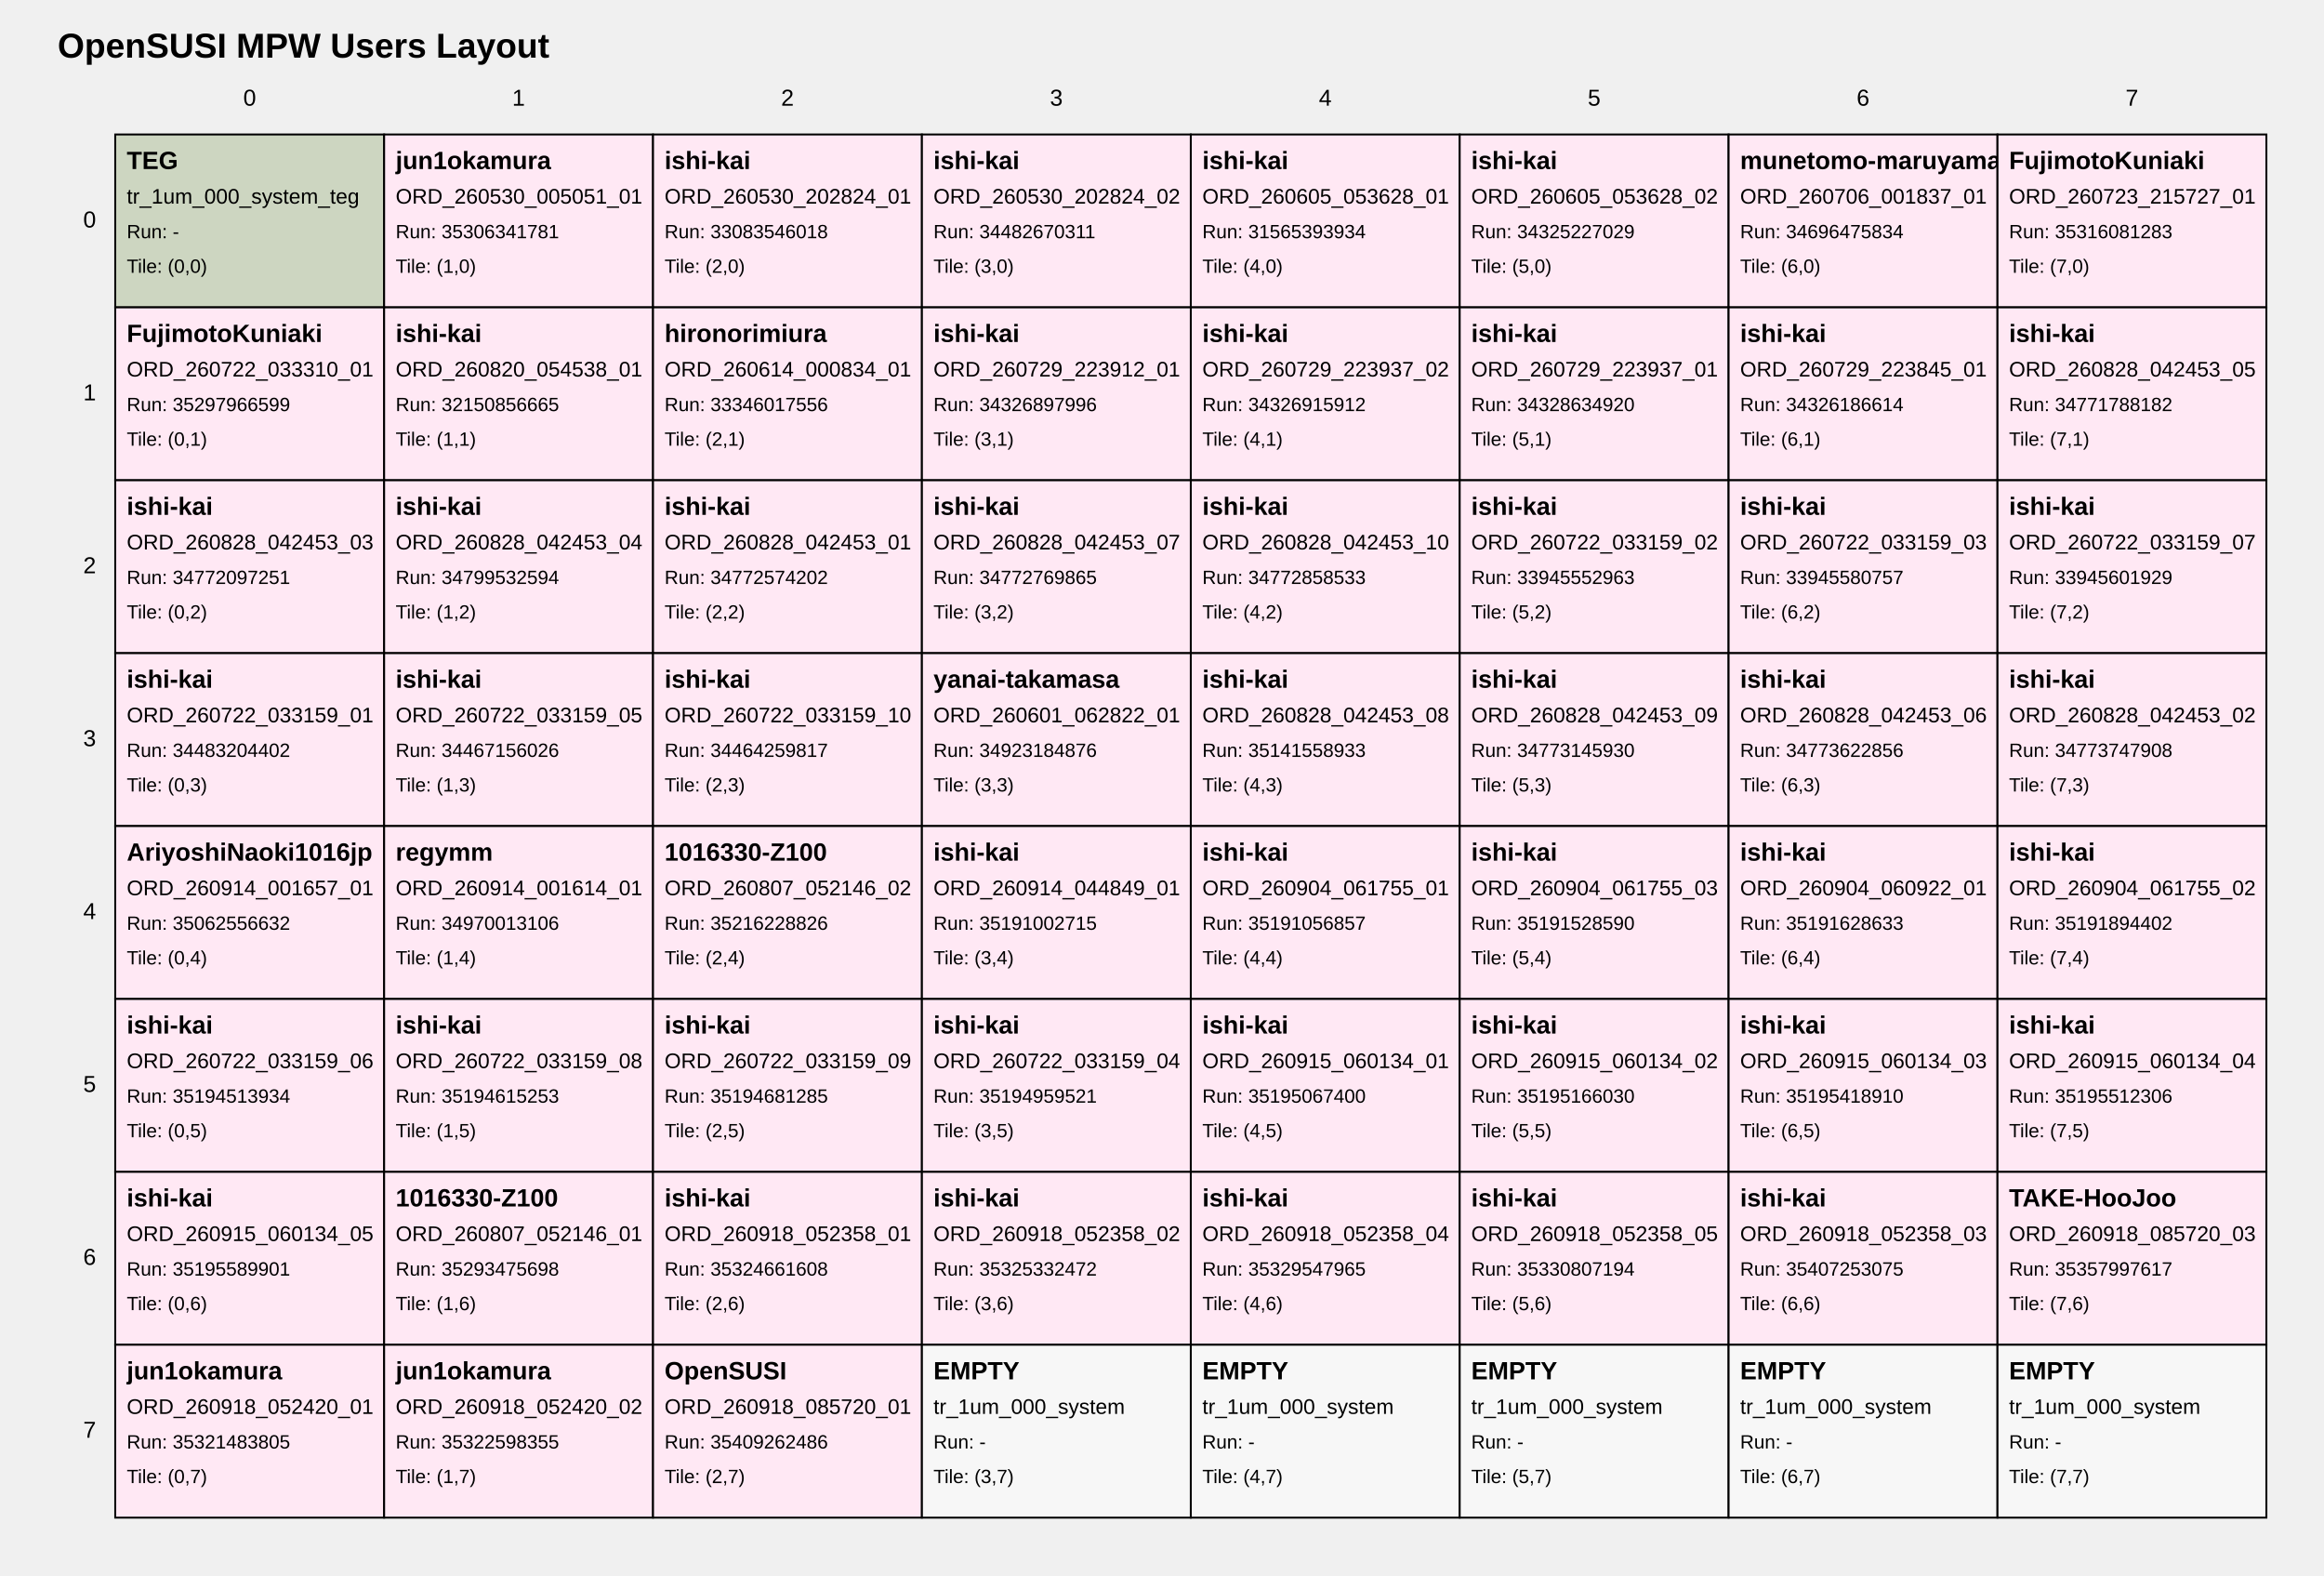
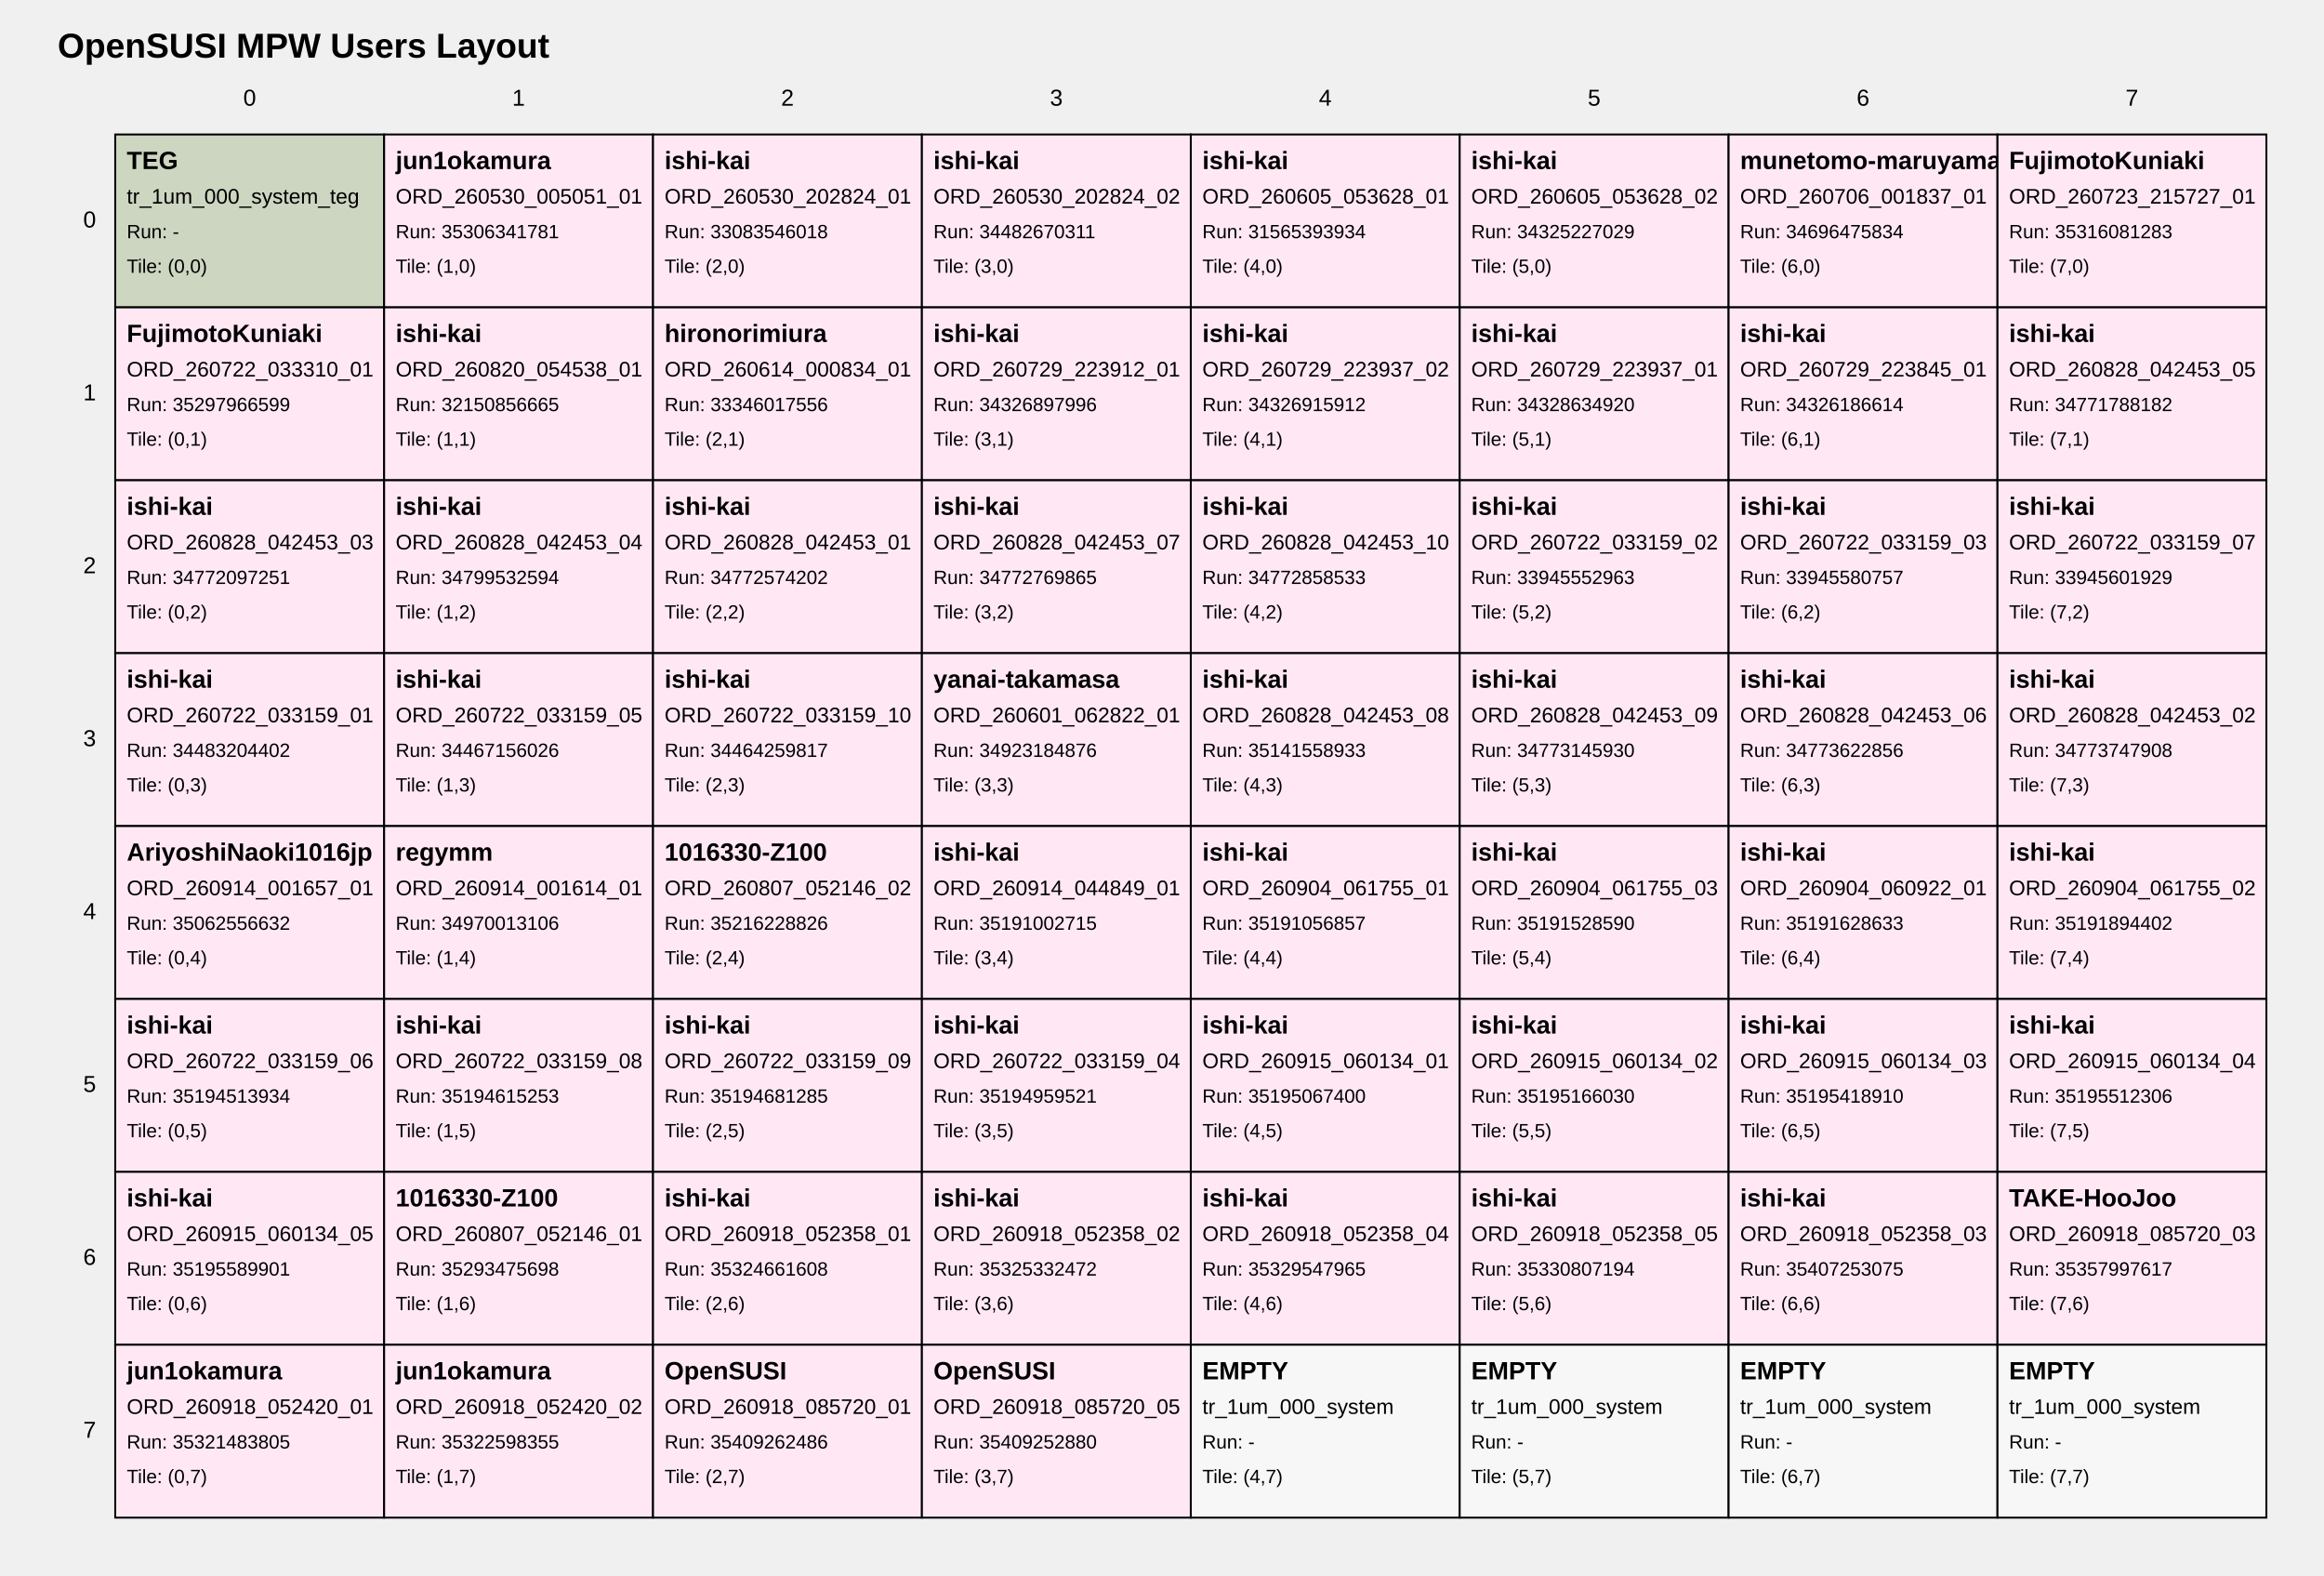
<svg xmlns="http://www.w3.org/2000/svg" width="1210" height="820" viewBox="0 0 1210 820">
  <style>
text { font-family: Arial, sans-serif; fill: black; }
.tile { fill: white; stroke: black; stroke-width: 1; }
.tile-teg { fill: #cdd6c1; }
.tile-user { fill: #ffe8f4; }
.tile-fill { fill: #f7f7f7; }
.grid-label { font-size: 12px; }
.title { font-size: 18px; font-weight: bold; }
.tile-title { font-size: 13px; font-weight: bold; }
.tile-sub { font-size: 11px; }
.tile-run { font-size: 10px; }
</style>
  <text class="title" x="30" y="30">OpenSUSI MPW Users Layout</text>
  <text class="grid-label" x="130.0" y="55" text-anchor="middle">0</text>
  <text class="grid-label" x="270.0" y="55" text-anchor="middle">1</text>
  <text class="grid-label" x="410.0" y="55" text-anchor="middle">2</text>
  <text class="grid-label" x="550.0" y="55" text-anchor="middle">3</text>
  <text class="grid-label" x="690.0" y="55" text-anchor="middle">4</text>
  <text class="grid-label" x="830.0" y="55" text-anchor="middle">5</text>
  <text class="grid-label" x="970.0" y="55" text-anchor="middle">6</text>
  <text class="grid-label" x="1110.0" y="55" text-anchor="middle">7</text>
  <text class="grid-label" x="50" y="115.0" text-anchor="end" dominant-baseline="middle">0</text>
  <text class="grid-label" x="50" y="205.0" text-anchor="end" dominant-baseline="middle">1</text>
  <text class="grid-label" x="50" y="295.0" text-anchor="end" dominant-baseline="middle">2</text>
  <text class="grid-label" x="50" y="385.0" text-anchor="end" dominant-baseline="middle">3</text>
  <text class="grid-label" x="50" y="475.0" text-anchor="end" dominant-baseline="middle">4</text>
  <text class="grid-label" x="50" y="565.0" text-anchor="end" dominant-baseline="middle">5</text>
  <text class="grid-label" x="50" y="655.0" text-anchor="end" dominant-baseline="middle">6</text>
  <text class="grid-label" x="50" y="745.0" text-anchor="end" dominant-baseline="middle">7</text>
  <a href="https://github.com/OpenSUSI/OpenSUSI_MPW_TR2026/blob/main/users/000_system" target="_blank">
    <rect class="tile tile-teg" x="60" y="70" width="140" height="90" />
    <text class="tile-title" x="66" y="88">TEG</text>
    <text class="tile-sub" x="66" y="106">tr_1um_000_system_teg</text>
    <text class="tile-run" x="66" y="124">Run: -</text>
    <text class="tile-run" x="66" y="142">Tile: (0,0)</text>
  </a>
  <a href="https://github.com/OpenSUSI/OpenSUSI_MPW_TR2026/blob/main/users/jun1okamura/ORD-260530-005051-01" target="_blank">
    <rect class="tile tile-user" x="200" y="70" width="140" height="90" />
    <text class="tile-title" x="206" y="88">jun1okamura</text>
    <text class="tile-sub" x="206" y="106">ORD_260530_005051_01</text>
    <text class="tile-run" x="206" y="124">Run: 35306341781</text>
    <text class="tile-run" x="206" y="142">Tile: (1,0)</text>
  </a>
  <a href="https://github.com/OpenSUSI/OpenSUSI_MPW_TR2026/blob/main/users/ishi-kai/ORD-260530-202824-01" target="_blank">
    <rect class="tile tile-user" x="340" y="70" width="140" height="90" />
    <text class="tile-title" x="346" y="88">ishi-kai</text>
    <text class="tile-sub" x="346" y="106">ORD_260530_202824_01</text>
    <text class="tile-run" x="346" y="124">Run: 33083546018</text>
    <text class="tile-run" x="346" y="142">Tile: (2,0)</text>
  </a>
  <a href="https://github.com/OpenSUSI/OpenSUSI_MPW_TR2026/blob/main/users/ishi-kai/ORD-260530-202824-02" target="_blank">
    <rect class="tile tile-user" x="480" y="70" width="140" height="90" />
    <text class="tile-title" x="486" y="88">ishi-kai</text>
    <text class="tile-sub" x="486" y="106">ORD_260530_202824_02</text>
    <text class="tile-run" x="486" y="124">Run: 34482670311</text>
    <text class="tile-run" x="486" y="142">Tile: (3,0)</text>
  </a>
  <a href="https://github.com/OpenSUSI/OpenSUSI_MPW_TR2026/blob/main/users/ishi-kai/ORD-260605-053628-01" target="_blank">
    <rect class="tile tile-user" x="620" y="70" width="140" height="90" />
    <text class="tile-title" x="626" y="88">ishi-kai</text>
    <text class="tile-sub" x="626" y="106">ORD_260605_053628_01</text>
    <text class="tile-run" x="626" y="124">Run: 31565393934</text>
    <text class="tile-run" x="626" y="142">Tile: (4,0)</text>
  </a>
  <a href="https://github.com/OpenSUSI/OpenSUSI_MPW_TR2026/blob/main/users/ishi-kai/ORD-260605-053628-02" target="_blank">
    <rect class="tile tile-user" x="760" y="70" width="140" height="90" />
    <text class="tile-title" x="766" y="88">ishi-kai</text>
    <text class="tile-sub" x="766" y="106">ORD_260605_053628_02</text>
    <text class="tile-run" x="766" y="124">Run: 34325227029</text>
    <text class="tile-run" x="766" y="142">Tile: (5,0)</text>
  </a>
  <a href="https://github.com/OpenSUSI/OpenSUSI_MPW_TR2026/blob/main/users/munetomo-maruyama/ORD-260706-001837-01" target="_blank">
    <rect class="tile tile-user" x="900" y="70" width="140" height="90" />
    <text class="tile-title" x="906" y="88">munetomo-maruyama</text>
    <text class="tile-sub" x="906" y="106">ORD_260706_001837_01</text>
    <text class="tile-run" x="906" y="124">Run: 34696475834</text>
    <text class="tile-run" x="906" y="142">Tile: (6,0)</text>
  </a>
  <a href="https://github.com/OpenSUSI/OpenSUSI_MPW_TR2026/blob/main/users/FujimotoKuniaki/ORD-260723-215727-01" target="_blank">
    <rect class="tile tile-user" x="1040" y="70" width="140" height="90" />
    <text class="tile-title" x="1046" y="88">FujimotoKuniaki</text>
    <text class="tile-sub" x="1046" y="106">ORD_260723_215727_01</text>
    <text class="tile-run" x="1046" y="124">Run: 35316081283</text>
    <text class="tile-run" x="1046" y="142">Tile: (7,0)</text>
  </a>
  <a href="https://github.com/OpenSUSI/OpenSUSI_MPW_TR2026/blob/main/users/FujimotoKuniaki/ORD-260722-033310-01" target="_blank">
    <rect class="tile tile-user" x="60" y="160" width="140" height="90" />
    <text class="tile-title" x="66" y="178">FujimotoKuniaki</text>
    <text class="tile-sub" x="66" y="196">ORD_260722_033310_01</text>
    <text class="tile-run" x="66" y="214">Run: 35297966599</text>
    <text class="tile-run" x="66" y="232">Tile: (0,1)</text>
  </a>
  <a href="https://github.com/OpenSUSI/OpenSUSI_MPW_TR2026/blob/main/users/ishi-kai/ORD-260820-054538-01" target="_blank">
    <rect class="tile tile-user" x="200" y="160" width="140" height="90" />
    <text class="tile-title" x="206" y="178">ishi-kai</text>
    <text class="tile-sub" x="206" y="196">ORD_260820_054538_01</text>
    <text class="tile-run" x="206" y="214">Run: 32150856665</text>
    <text class="tile-run" x="206" y="232">Tile: (1,1)</text>
  </a>
  <a href="https://github.com/OpenSUSI/OpenSUSI_MPW_TR2026/blob/main/users/hironorimiura/ORD-260614-000834-01" target="_blank">
    <rect class="tile tile-user" x="340" y="160" width="140" height="90" />
    <text class="tile-title" x="346" y="178">hironorimiura</text>
    <text class="tile-sub" x="346" y="196">ORD_260614_000834_01</text>
    <text class="tile-run" x="346" y="214">Run: 33346017556</text>
    <text class="tile-run" x="346" y="232">Tile: (2,1)</text>
  </a>
  <a href="https://github.com/OpenSUSI/OpenSUSI_MPW_TR2026/blob/main/users/ishi-kai/ORD-260729-223912-01" target="_blank">
    <rect class="tile tile-user" x="480" y="160" width="140" height="90" />
    <text class="tile-title" x="486" y="178">ishi-kai</text>
    <text class="tile-sub" x="486" y="196">ORD_260729_223912_01</text>
    <text class="tile-run" x="486" y="214">Run: 34326897996</text>
    <text class="tile-run" x="486" y="232">Tile: (3,1)</text>
  </a>
  <a href="https://github.com/OpenSUSI/OpenSUSI_MPW_TR2026/blob/main/users/ishi-kai/ORD-260729-223937-02" target="_blank">
    <rect class="tile tile-user" x="620" y="160" width="140" height="90" />
    <text class="tile-title" x="626" y="178">ishi-kai</text>
    <text class="tile-sub" x="626" y="196">ORD_260729_223937_02</text>
    <text class="tile-run" x="626" y="214">Run: 34326915912</text>
    <text class="tile-run" x="626" y="232">Tile: (4,1)</text>
  </a>
  <a href="https://github.com/OpenSUSI/OpenSUSI_MPW_TR2026/blob/main/users/ishi-kai/ORD-260729-223937-01" target="_blank">
    <rect class="tile tile-user" x="760" y="160" width="140" height="90" />
    <text class="tile-title" x="766" y="178">ishi-kai</text>
    <text class="tile-sub" x="766" y="196">ORD_260729_223937_01</text>
    <text class="tile-run" x="766" y="214">Run: 34328634920</text>
    <text class="tile-run" x="766" y="232">Tile: (5,1)</text>
  </a>
  <a href="https://github.com/OpenSUSI/OpenSUSI_MPW_TR2026/blob/main/users/ishi-kai/ORD-260729-223845-01" target="_blank">
    <rect class="tile tile-user" x="900" y="160" width="140" height="90" />
    <text class="tile-title" x="906" y="178">ishi-kai</text>
    <text class="tile-sub" x="906" y="196">ORD_260729_223845_01</text>
    <text class="tile-run" x="906" y="214">Run: 34326186614</text>
    <text class="tile-run" x="906" y="232">Tile: (6,1)</text>
  </a>
  <a href="https://github.com/OpenSUSI/OpenSUSI_MPW_TR2026/blob/main/users/ishi-kai/ORD-260828-042453-05" target="_blank">
    <rect class="tile tile-user" x="1040" y="160" width="140" height="90" />
    <text class="tile-title" x="1046" y="178">ishi-kai</text>
    <text class="tile-sub" x="1046" y="196">ORD_260828_042453_05</text>
    <text class="tile-run" x="1046" y="214">Run: 34771788182</text>
    <text class="tile-run" x="1046" y="232">Tile: (7,1)</text>
  </a>
  <a href="https://github.com/OpenSUSI/OpenSUSI_MPW_TR2026/blob/main/users/ishi-kai/ORD-260828-042453-03" target="_blank">
    <rect class="tile tile-user" x="60" y="250" width="140" height="90" />
    <text class="tile-title" x="66" y="268">ishi-kai</text>
    <text class="tile-sub" x="66" y="286">ORD_260828_042453_03</text>
    <text class="tile-run" x="66" y="304">Run: 34772097251</text>
    <text class="tile-run" x="66" y="322">Tile: (0,2)</text>
  </a>
  <a href="https://github.com/OpenSUSI/OpenSUSI_MPW_TR2026/blob/main/users/ishi-kai/ORD-260828-042453-04" target="_blank">
    <rect class="tile tile-user" x="200" y="250" width="140" height="90" />
    <text class="tile-title" x="206" y="268">ishi-kai</text>
    <text class="tile-sub" x="206" y="286">ORD_260828_042453_04</text>
    <text class="tile-run" x="206" y="304">Run: 34799532594</text>
    <text class="tile-run" x="206" y="322">Tile: (1,2)</text>
  </a>
  <a href="https://github.com/OpenSUSI/OpenSUSI_MPW_TR2026/blob/main/users/ishi-kai/ORD-260828-042453-01" target="_blank">
    <rect class="tile tile-user" x="340" y="250" width="140" height="90" />
    <text class="tile-title" x="346" y="268">ishi-kai</text>
    <text class="tile-sub" x="346" y="286">ORD_260828_042453_01</text>
    <text class="tile-run" x="346" y="304">Run: 34772574202</text>
    <text class="tile-run" x="346" y="322">Tile: (2,2)</text>
  </a>
  <a href="https://github.com/OpenSUSI/OpenSUSI_MPW_TR2026/blob/main/users/ishi-kai/ORD-260828-042453-07" target="_blank">
    <rect class="tile tile-user" x="480" y="250" width="140" height="90" />
    <text class="tile-title" x="486" y="268">ishi-kai</text>
    <text class="tile-sub" x="486" y="286">ORD_260828_042453_07</text>
    <text class="tile-run" x="486" y="304">Run: 34772769865</text>
    <text class="tile-run" x="486" y="322">Tile: (3,2)</text>
  </a>
  <a href="https://github.com/OpenSUSI/OpenSUSI_MPW_TR2026/blob/main/users/ishi-kai/ORD-260828-042453-10" target="_blank">
    <rect class="tile tile-user" x="620" y="250" width="140" height="90" />
    <text class="tile-title" x="626" y="268">ishi-kai</text>
    <text class="tile-sub" x="626" y="286">ORD_260828_042453_10</text>
    <text class="tile-run" x="626" y="304">Run: 34772858533</text>
    <text class="tile-run" x="626" y="322">Tile: (4,2)</text>
  </a>
  <a href="https://github.com/OpenSUSI/OpenSUSI_MPW_TR2026/blob/main/users/ishi-kai/ORD-260722-033159-02" target="_blank">
    <rect class="tile tile-user" x="760" y="250" width="140" height="90" />
    <text class="tile-title" x="766" y="268">ishi-kai</text>
    <text class="tile-sub" x="766" y="286">ORD_260722_033159_02</text>
    <text class="tile-run" x="766" y="304">Run: 33945552963</text>
    <text class="tile-run" x="766" y="322">Tile: (5,2)</text>
  </a>
  <a href="https://github.com/OpenSUSI/OpenSUSI_MPW_TR2026/blob/main/users/ishi-kai/ORD-260722-033159-03" target="_blank">
    <rect class="tile tile-user" x="900" y="250" width="140" height="90" />
    <text class="tile-title" x="906" y="268">ishi-kai</text>
    <text class="tile-sub" x="906" y="286">ORD_260722_033159_03</text>
    <text class="tile-run" x="906" y="304">Run: 33945580757</text>
    <text class="tile-run" x="906" y="322">Tile: (6,2)</text>
  </a>
  <a href="https://github.com/OpenSUSI/OpenSUSI_MPW_TR2026/blob/main/users/ishi-kai/ORD-260722-033159-07" target="_blank">
    <rect class="tile tile-user" x="1040" y="250" width="140" height="90" />
    <text class="tile-title" x="1046" y="268">ishi-kai</text>
    <text class="tile-sub" x="1046" y="286">ORD_260722_033159_07</text>
    <text class="tile-run" x="1046" y="304">Run: 33945601929</text>
    <text class="tile-run" x="1046" y="322">Tile: (7,2)</text>
  </a>
  <a href="https://github.com/OpenSUSI/OpenSUSI_MPW_TR2026/blob/main/users/ishi-kai/ORD-260722-033159-01" target="_blank">
    <rect class="tile tile-user" x="60" y="340" width="140" height="90" />
    <text class="tile-title" x="66" y="358">ishi-kai</text>
    <text class="tile-sub" x="66" y="376">ORD_260722_033159_01</text>
    <text class="tile-run" x="66" y="394">Run: 34483204402</text>
    <text class="tile-run" x="66" y="412">Tile: (0,3)</text>
  </a>
  <a href="https://github.com/OpenSUSI/OpenSUSI_MPW_TR2026/blob/main/users/ishi-kai/ORD-260722-033159-05" target="_blank">
    <rect class="tile tile-user" x="200" y="340" width="140" height="90" />
    <text class="tile-title" x="206" y="358">ishi-kai</text>
    <text class="tile-sub" x="206" y="376">ORD_260722_033159_05</text>
    <text class="tile-run" x="206" y="394">Run: 34467156026</text>
    <text class="tile-run" x="206" y="412">Tile: (1,3)</text>
  </a>
  <a href="https://github.com/OpenSUSI/OpenSUSI_MPW_TR2026/blob/main/users/ishi-kai/ORD-260722-033159-10" target="_blank">
    <rect class="tile tile-user" x="340" y="340" width="140" height="90" />
    <text class="tile-title" x="346" y="358">ishi-kai</text>
    <text class="tile-sub" x="346" y="376">ORD_260722_033159_10</text>
    <text class="tile-run" x="346" y="394">Run: 34464259817</text>
    <text class="tile-run" x="346" y="412">Tile: (2,3)</text>
  </a>
  <a href="https://github.com/OpenSUSI/OpenSUSI_MPW_TR2026/blob/main/users/yanai-takamasa/ORD-260601-062822-01" target="_blank">
    <rect class="tile tile-user" x="480" y="340" width="140" height="90" />
    <text class="tile-title" x="486" y="358">yanai-takamasa</text>
    <text class="tile-sub" x="486" y="376">ORD_260601_062822_01</text>
    <text class="tile-run" x="486" y="394">Run: 34923184876</text>
    <text class="tile-run" x="486" y="412">Tile: (3,3)</text>
  </a>
  <a href="https://github.com/OpenSUSI/OpenSUSI_MPW_TR2026/blob/main/users/ishi-kai/ORD-260828-042453-08" target="_blank">
    <rect class="tile tile-user" x="620" y="340" width="140" height="90" />
    <text class="tile-title" x="626" y="358">ishi-kai</text>
    <text class="tile-sub" x="626" y="376">ORD_260828_042453_08</text>
    <text class="tile-run" x="626" y="394">Run: 35141558933</text>
    <text class="tile-run" x="626" y="412">Tile: (4,3)</text>
  </a>
  <a href="https://github.com/OpenSUSI/OpenSUSI_MPW_TR2026/blob/main/users/ishi-kai/ORD-260828-042453-09" target="_blank">
    <rect class="tile tile-user" x="760" y="340" width="140" height="90" />
    <text class="tile-title" x="766" y="358">ishi-kai</text>
    <text class="tile-sub" x="766" y="376">ORD_260828_042453_09</text>
    <text class="tile-run" x="766" y="394">Run: 34773145930</text>
    <text class="tile-run" x="766" y="412">Tile: (5,3)</text>
  </a>
  <a href="https://github.com/OpenSUSI/OpenSUSI_MPW_TR2026/blob/main/users/ishi-kai/ORD-260828-042453-06" target="_blank">
    <rect class="tile tile-user" x="900" y="340" width="140" height="90" />
    <text class="tile-title" x="906" y="358">ishi-kai</text>
    <text class="tile-sub" x="906" y="376">ORD_260828_042453_06</text>
    <text class="tile-run" x="906" y="394">Run: 34773622856</text>
    <text class="tile-run" x="906" y="412">Tile: (6,3)</text>
  </a>
  <a href="https://github.com/OpenSUSI/OpenSUSI_MPW_TR2026/blob/main/users/ishi-kai/ORD-260828-042453-02" target="_blank">
    <rect class="tile tile-user" x="1040" y="340" width="140" height="90" />
    <text class="tile-title" x="1046" y="358">ishi-kai</text>
    <text class="tile-sub" x="1046" y="376">ORD_260828_042453_02</text>
    <text class="tile-run" x="1046" y="394">Run: 34773747908</text>
    <text class="tile-run" x="1046" y="412">Tile: (7,3)</text>
  </a>
  <a href="https://github.com/OpenSUSI/OpenSUSI_MPW_TR2026/blob/main/users/AriyoshiNaoki1016jp/ORD-260914-001657-01" target="_blank">
    <rect class="tile tile-user" x="60" y="430" width="140" height="90" />
    <text class="tile-title" x="66" y="448">AriyoshiNaoki1016jp</text>
    <text class="tile-sub" x="66" y="466">ORD_260914_001657_01</text>
    <text class="tile-run" x="66" y="484">Run: 35062556632</text>
    <text class="tile-run" x="66" y="502">Tile: (0,4)</text>
  </a>
  <a href="https://github.com/OpenSUSI/OpenSUSI_MPW_TR2026/blob/main/users/regymm/ORD-260914-001614-01" target="_blank">
    <rect class="tile tile-user" x="200" y="430" width="140" height="90" />
    <text class="tile-title" x="206" y="448">regymm</text>
    <text class="tile-sub" x="206" y="466">ORD_260914_001614_01</text>
    <text class="tile-run" x="206" y="484">Run: 34970013106</text>
    <text class="tile-run" x="206" y="502">Tile: (1,4)</text>
  </a>
  <a href="https://github.com/OpenSUSI/OpenSUSI_MPW_TR2026/blob/main/users/1016330-Z100/ORD-260807-052146-02" target="_blank">
    <rect class="tile tile-user" x="340" y="430" width="140" height="90" />
    <text class="tile-title" x="346" y="448">1016330-Z100</text>
    <text class="tile-sub" x="346" y="466">ORD_260807_052146_02</text>
    <text class="tile-run" x="346" y="484">Run: 35216228826</text>
    <text class="tile-run" x="346" y="502">Tile: (2,4)</text>
  </a>
  <a href="https://github.com/OpenSUSI/OpenSUSI_MPW_TR2026/blob/main/users/ishi-kai/ORD-260914-044849-01" target="_blank">
    <rect class="tile tile-user" x="480" y="430" width="140" height="90" />
    <text class="tile-title" x="486" y="448">ishi-kai</text>
    <text class="tile-sub" x="486" y="466">ORD_260914_044849_01</text>
    <text class="tile-run" x="486" y="484">Run: 35191002715</text>
    <text class="tile-run" x="486" y="502">Tile: (3,4)</text>
  </a>
  <a href="https://github.com/OpenSUSI/OpenSUSI_MPW_TR2026/blob/main/users/ishi-kai/ORD-260904-061755-01" target="_blank">
    <rect class="tile tile-user" x="620" y="430" width="140" height="90" />
    <text class="tile-title" x="626" y="448">ishi-kai</text>
    <text class="tile-sub" x="626" y="466">ORD_260904_061755_01</text>
    <text class="tile-run" x="626" y="484">Run: 35191056857</text>
    <text class="tile-run" x="626" y="502">Tile: (4,4)</text>
  </a>
  <a href="https://github.com/OpenSUSI/OpenSUSI_MPW_TR2026/blob/main/users/ishi-kai/ORD-260904-061755-03" target="_blank">
    <rect class="tile tile-user" x="760" y="430" width="140" height="90" />
    <text class="tile-title" x="766" y="448">ishi-kai</text>
    <text class="tile-sub" x="766" y="466">ORD_260904_061755_03</text>
    <text class="tile-run" x="766" y="484">Run: 35191528590</text>
    <text class="tile-run" x="766" y="502">Tile: (5,4)</text>
  </a>
  <a href="https://github.com/OpenSUSI/OpenSUSI_MPW_TR2026/blob/main/users/ishi-kai/ORD-260904-060922-01" target="_blank">
    <rect class="tile tile-user" x="900" y="430" width="140" height="90" />
    <text class="tile-title" x="906" y="448">ishi-kai</text>
    <text class="tile-sub" x="906" y="466">ORD_260904_060922_01</text>
    <text class="tile-run" x="906" y="484">Run: 35191628633</text>
    <text class="tile-run" x="906" y="502">Tile: (6,4)</text>
  </a>
  <a href="https://github.com/OpenSUSI/OpenSUSI_MPW_TR2026/blob/main/users/ishi-kai/ORD-260904-061755-02" target="_blank">
    <rect class="tile tile-user" x="1040" y="430" width="140" height="90" />
    <text class="tile-title" x="1046" y="448">ishi-kai</text>
    <text class="tile-sub" x="1046" y="466">ORD_260904_061755_02</text>
    <text class="tile-run" x="1046" y="484">Run: 35191894402</text>
    <text class="tile-run" x="1046" y="502">Tile: (7,4)</text>
  </a>
  <a href="https://github.com/OpenSUSI/OpenSUSI_MPW_TR2026/blob/main/users/ishi-kai/ORD-260722-033159-06" target="_blank">
    <rect class="tile tile-user" x="60" y="520" width="140" height="90" />
    <text class="tile-title" x="66" y="538">ishi-kai</text>
    <text class="tile-sub" x="66" y="556">ORD_260722_033159_06</text>
    <text class="tile-run" x="66" y="574">Run: 35194513934</text>
    <text class="tile-run" x="66" y="592">Tile: (0,5)</text>
  </a>
  <a href="https://github.com/OpenSUSI/OpenSUSI_MPW_TR2026/blob/main/users/ishi-kai/ORD-260722-033159-08" target="_blank">
    <rect class="tile tile-user" x="200" y="520" width="140" height="90" />
    <text class="tile-title" x="206" y="538">ishi-kai</text>
    <text class="tile-sub" x="206" y="556">ORD_260722_033159_08</text>
    <text class="tile-run" x="206" y="574">Run: 35194615253</text>
    <text class="tile-run" x="206" y="592">Tile: (1,5)</text>
  </a>
  <a href="https://github.com/OpenSUSI/OpenSUSI_MPW_TR2026/blob/main/users/ishi-kai/ORD-260722-033159-09" target="_blank">
    <rect class="tile tile-user" x="340" y="520" width="140" height="90" />
    <text class="tile-title" x="346" y="538">ishi-kai</text>
    <text class="tile-sub" x="346" y="556">ORD_260722_033159_09</text>
    <text class="tile-run" x="346" y="574">Run: 35194681285</text>
    <text class="tile-run" x="346" y="592">Tile: (2,5)</text>
  </a>
  <a href="https://github.com/OpenSUSI/OpenSUSI_MPW_TR2026/blob/main/users/ishi-kai/ORD-260722-033159-04" target="_blank">
    <rect class="tile tile-user" x="480" y="520" width="140" height="90" />
    <text class="tile-title" x="486" y="538">ishi-kai</text>
    <text class="tile-sub" x="486" y="556">ORD_260722_033159_04</text>
    <text class="tile-run" x="486" y="574">Run: 35194959521</text>
    <text class="tile-run" x="486" y="592">Tile: (3,5)</text>
  </a>
  <a href="https://github.com/OpenSUSI/OpenSUSI_MPW_TR2026/blob/main/users/ishi-kai/ORD-260915-060134-01" target="_blank">
    <rect class="tile tile-user" x="620" y="520" width="140" height="90" />
    <text class="tile-title" x="626" y="538">ishi-kai</text>
    <text class="tile-sub" x="626" y="556">ORD_260915_060134_01</text>
    <text class="tile-run" x="626" y="574">Run: 35195067400</text>
    <text class="tile-run" x="626" y="592">Tile: (4,5)</text>
  </a>
  <a href="https://github.com/OpenSUSI/OpenSUSI_MPW_TR2026/blob/main/users/ishi-kai/ORD-260915-060134-02" target="_blank">
    <rect class="tile tile-user" x="760" y="520" width="140" height="90" />
    <text class="tile-title" x="766" y="538">ishi-kai</text>
    <text class="tile-sub" x="766" y="556">ORD_260915_060134_02</text>
    <text class="tile-run" x="766" y="574">Run: 35195166030</text>
    <text class="tile-run" x="766" y="592">Tile: (5,5)</text>
  </a>
  <a href="https://github.com/OpenSUSI/OpenSUSI_MPW_TR2026/blob/main/users/ishi-kai/ORD-260915-060134-03" target="_blank">
    <rect class="tile tile-user" x="900" y="520" width="140" height="90" />
    <text class="tile-title" x="906" y="538">ishi-kai</text>
    <text class="tile-sub" x="906" y="556">ORD_260915_060134_03</text>
    <text class="tile-run" x="906" y="574">Run: 35195418910</text>
    <text class="tile-run" x="906" y="592">Tile: (6,5)</text>
  </a>
  <a href="https://github.com/OpenSUSI/OpenSUSI_MPW_TR2026/blob/main/users/ishi-kai/ORD-260915-060134-04" target="_blank">
    <rect class="tile tile-user" x="1040" y="520" width="140" height="90" />
    <text class="tile-title" x="1046" y="538">ishi-kai</text>
    <text class="tile-sub" x="1046" y="556">ORD_260915_060134_04</text>
    <text class="tile-run" x="1046" y="574">Run: 35195512306</text>
    <text class="tile-run" x="1046" y="592">Tile: (7,5)</text>
  </a>
  <a href="https://github.com/OpenSUSI/OpenSUSI_MPW_TR2026/blob/main/users/ishi-kai/ORD-260915-060134-05" target="_blank">
    <rect class="tile tile-user" x="60" y="610" width="140" height="90" />
    <text class="tile-title" x="66" y="628">ishi-kai</text>
    <text class="tile-sub" x="66" y="646">ORD_260915_060134_05</text>
    <text class="tile-run" x="66" y="664">Run: 35195589901</text>
    <text class="tile-run" x="66" y="682">Tile: (0,6)</text>
  </a>
  <a href="https://github.com/OpenSUSI/OpenSUSI_MPW_TR2026/blob/main/users/1016330-Z100/ORD-260807-052146-01" target="_blank">
    <rect class="tile tile-user" x="200" y="610" width="140" height="90" />
    <text class="tile-title" x="206" y="628">1016330-Z100</text>
    <text class="tile-sub" x="206" y="646">ORD_260807_052146_01</text>
    <text class="tile-run" x="206" y="664">Run: 35293475698</text>
    <text class="tile-run" x="206" y="682">Tile: (1,6)</text>
  </a>
  <a href="https://github.com/OpenSUSI/OpenSUSI_MPW_TR2026/blob/main/users/ishi-kai/ORD-260918-052358-01" target="_blank">
    <rect class="tile tile-user" x="340" y="610" width="140" height="90" />
    <text class="tile-title" x="346" y="628">ishi-kai</text>
    <text class="tile-sub" x="346" y="646">ORD_260918_052358_01</text>
    <text class="tile-run" x="346" y="664">Run: 35324661608</text>
    <text class="tile-run" x="346" y="682">Tile: (2,6)</text>
  </a>
  <a href="https://github.com/OpenSUSI/OpenSUSI_MPW_TR2026/blob/main/users/ishi-kai/ORD-260918-052358-02" target="_blank">
    <rect class="tile tile-user" x="480" y="610" width="140" height="90" />
    <text class="tile-title" x="486" y="628">ishi-kai</text>
    <text class="tile-sub" x="486" y="646">ORD_260918_052358_02</text>
    <text class="tile-run" x="486" y="664">Run: 35325332472</text>
    <text class="tile-run" x="486" y="682">Tile: (3,6)</text>
  </a>
  <a href="https://github.com/OpenSUSI/OpenSUSI_MPW_TR2026/blob/main/users/ishi-kai/ORD-260918-052358-04" target="_blank">
    <rect class="tile tile-user" x="620" y="610" width="140" height="90" />
    <text class="tile-title" x="626" y="628">ishi-kai</text>
    <text class="tile-sub" x="626" y="646">ORD_260918_052358_04</text>
    <text class="tile-run" x="626" y="664">Run: 35329547965</text>
    <text class="tile-run" x="626" y="682">Tile: (4,6)</text>
  </a>
  <a href="https://github.com/OpenSUSI/OpenSUSI_MPW_TR2026/blob/main/users/ishi-kai/ORD-260918-052358-05" target="_blank">
    <rect class="tile tile-user" x="760" y="610" width="140" height="90" />
    <text class="tile-title" x="766" y="628">ishi-kai</text>
    <text class="tile-sub" x="766" y="646">ORD_260918_052358_05</text>
    <text class="tile-run" x="766" y="664">Run: 35330807194</text>
    <text class="tile-run" x="766" y="682">Tile: (5,6)</text>
  </a>
  <a href="https://github.com/OpenSUSI/OpenSUSI_MPW_TR2026/blob/main/users/ishi-kai/ORD-260918-052358-03" target="_blank">
    <rect class="tile tile-user" x="900" y="610" width="140" height="90" />
    <text class="tile-title" x="906" y="628">ishi-kai</text>
    <text class="tile-sub" x="906" y="646">ORD_260918_052358_03</text>
    <text class="tile-run" x="906" y="664">Run: 35407253075</text>
    <text class="tile-run" x="906" y="682">Tile: (6,6)</text>
  </a>
  <a href="https://github.com/OpenSUSI/OpenSUSI_MPW_TR2026/blob/main/users/TAKE-HooJoo/ORD-260918-085720-03" target="_blank">
    <rect class="tile tile-user" x="1040" y="610" width="140" height="90" />
    <text class="tile-title" x="1046" y="628">TAKE-HooJoo</text>
    <text class="tile-sub" x="1046" y="646">ORD_260918_085720_03</text>
    <text class="tile-run" x="1046" y="664">Run: 35357997617</text>
    <text class="tile-run" x="1046" y="682">Tile: (7,6)</text>
  </a>
  <a href="https://github.com/OpenSUSI/OpenSUSI_MPW_TR2026/blob/main/users/jun1okamura/ORD-260918-052420-01" target="_blank">
    <rect class="tile tile-user" x="60" y="700" width="140" height="90" />
    <text class="tile-title" x="66" y="718">jun1okamura</text>
    <text class="tile-sub" x="66" y="736">ORD_260918_052420_01</text>
    <text class="tile-run" x="66" y="754">Run: 35321483805</text>
    <text class="tile-run" x="66" y="772">Tile: (0,7)</text>
  </a>
  <a href="https://github.com/OpenSUSI/OpenSUSI_MPW_TR2026/blob/main/users/jun1okamura/ORD-260918-052420-02" target="_blank">
    <rect class="tile tile-user" x="200" y="700" width="140" height="90" />
    <text class="tile-title" x="206" y="718">jun1okamura</text>
    <text class="tile-sub" x="206" y="736">ORD_260918_052420_02</text>
    <text class="tile-run" x="206" y="754">Run: 35322598355</text>
    <text class="tile-run" x="206" y="772">Tile: (1,7)</text>
  </a>
  <a href="https://github.com/OpenSUSI/OpenSUSI_MPW_TR2026/blob/main/users/OpenSUSI/ORD-260918-085720-01" target="_blank">
    <rect class="tile tile-user" x="340" y="700" width="140" height="90" />
    <text class="tile-title" x="346" y="718">OpenSUSI</text>
    <text class="tile-sub" x="346" y="736">ORD_260918_085720_01</text>
    <text class="tile-run" x="346" y="754">Run: 35409262486</text>
    <text class="tile-run" x="346" y="772">Tile: (2,7)</text>
  </a>
-   <a href="https://github.com/OpenSUSI/OpenSUSI_MPW_TR2026/blob/main/users/000_system" target="_blank">
-     <rect class="tile tile-fill" x="480" y="700" width="140" height="90" />
-     <text class="tile-title" x="486" y="718">EMPTY</text>
-     <text class="tile-sub" x="486" y="736">tr_1um_000_system</text>
-     <text class="tile-run" x="486" y="754">Run: -</text>
+   <a href="https://github.com/OpenSUSI/OpenSUSI_MPW_TR2026/blob/main/users/OpenSUSI/ORD-260918-085720-05" target="_blank">
+     <rect class="tile tile-user" x="480" y="700" width="140" height="90" />
+     <text class="tile-title" x="486" y="718">OpenSUSI</text>
+     <text class="tile-sub" x="486" y="736">ORD_260918_085720_05</text>
+     <text class="tile-run" x="486" y="754">Run: 35409252880</text>
    <text class="tile-run" x="486" y="772">Tile: (3,7)</text>
  </a>
  <a href="https://github.com/OpenSUSI/OpenSUSI_MPW_TR2026/blob/main/users/000_system" target="_blank">
    <rect class="tile tile-fill" x="620" y="700" width="140" height="90" />
    <text class="tile-title" x="626" y="718">EMPTY</text>
    <text class="tile-sub" x="626" y="736">tr_1um_000_system</text>
    <text class="tile-run" x="626" y="754">Run: -</text>
    <text class="tile-run" x="626" y="772">Tile: (4,7)</text>
  </a>
  <a href="https://github.com/OpenSUSI/OpenSUSI_MPW_TR2026/blob/main/users/000_system" target="_blank">
    <rect class="tile tile-fill" x="760" y="700" width="140" height="90" />
    <text class="tile-title" x="766" y="718">EMPTY</text>
    <text class="tile-sub" x="766" y="736">tr_1um_000_system</text>
    <text class="tile-run" x="766" y="754">Run: -</text>
    <text class="tile-run" x="766" y="772">Tile: (5,7)</text>
  </a>
  <a href="https://github.com/OpenSUSI/OpenSUSI_MPW_TR2026/blob/main/users/000_system" target="_blank">
    <rect class="tile tile-fill" x="900" y="700" width="140" height="90" />
    <text class="tile-title" x="906" y="718">EMPTY</text>
    <text class="tile-sub" x="906" y="736">tr_1um_000_system</text>
    <text class="tile-run" x="906" y="754">Run: -</text>
    <text class="tile-run" x="906" y="772">Tile: (6,7)</text>
  </a>
  <a href="https://github.com/OpenSUSI/OpenSUSI_MPW_TR2026/blob/main/users/000_system" target="_blank">
    <rect class="tile tile-fill" x="1040" y="700" width="140" height="90" />
    <text class="tile-title" x="1046" y="718">EMPTY</text>
    <text class="tile-sub" x="1046" y="736">tr_1um_000_system</text>
    <text class="tile-run" x="1046" y="754">Run: -</text>
    <text class="tile-run" x="1046" y="772">Tile: (7,7)</text>
  </a>
</svg>
